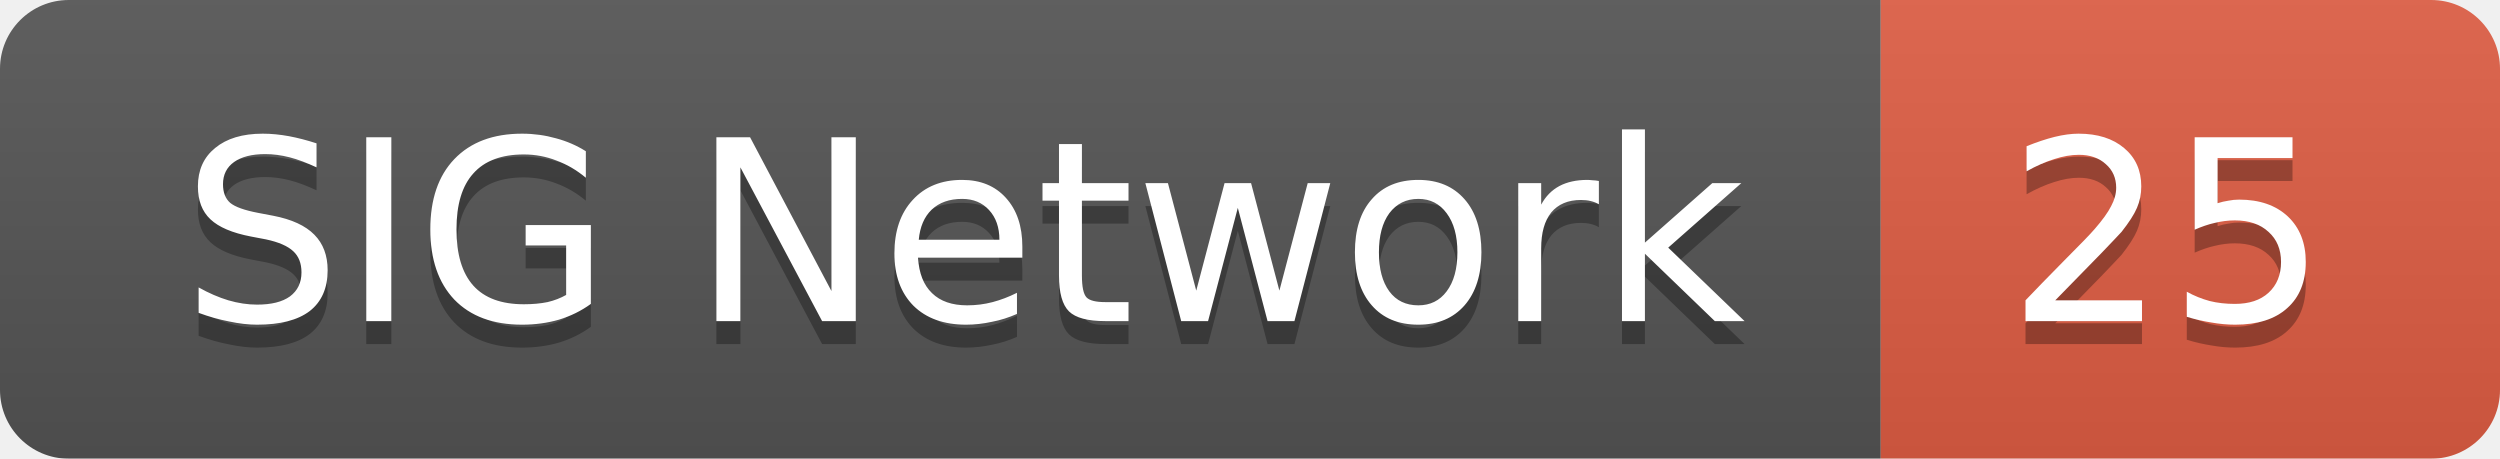
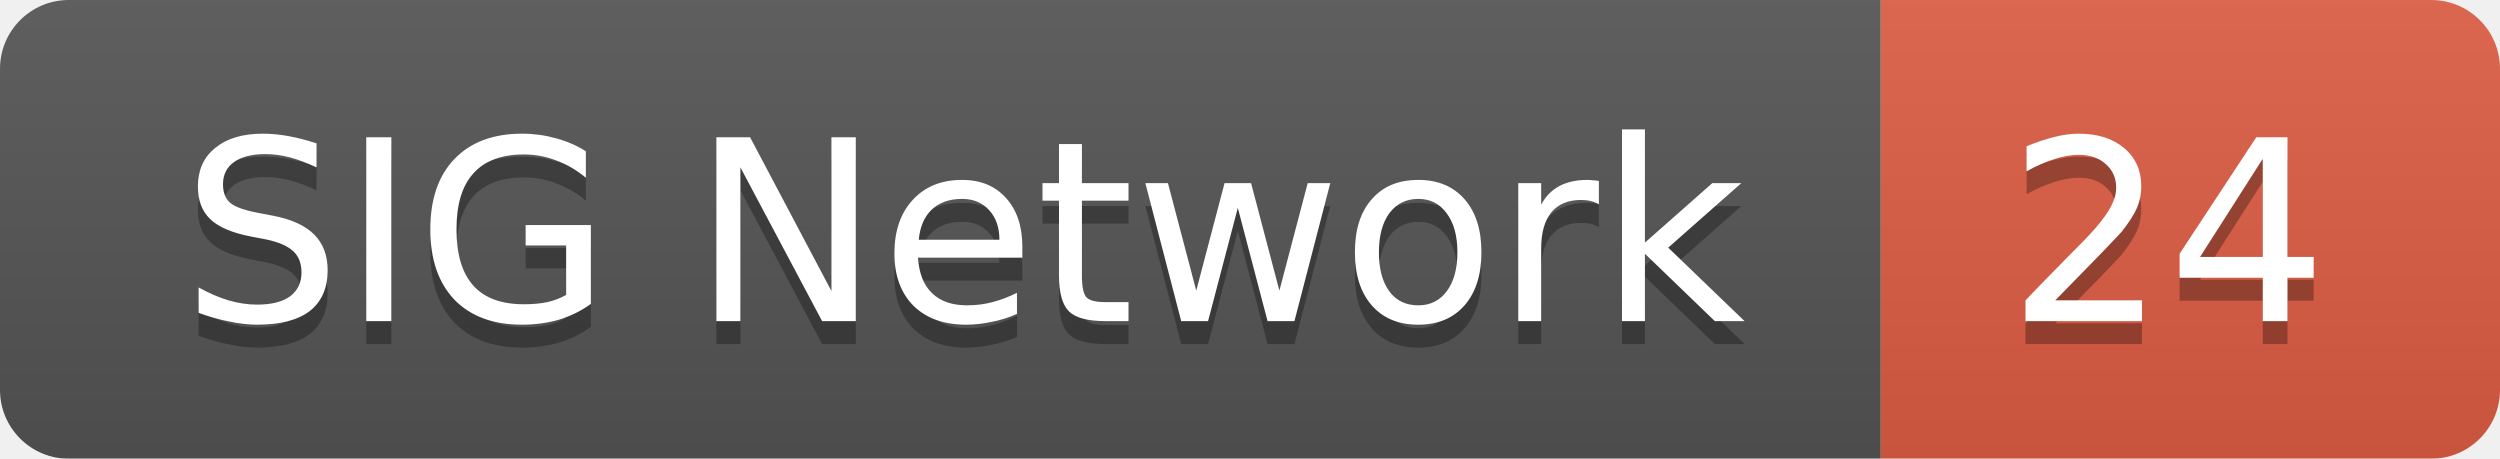
<svg xmlns="http://www.w3.org/2000/svg" width="109" height="20">
  <linearGradient id="smooth" x2="0" y2="100%">
    <stop offset="0" stop-color="#bbb" stop-opacity=".1" />
    <stop offset="1" stop-opacity=".1" />
  </linearGradient>
  <mask id="round">
    <rect width="109" height="20" rx="3" fill="#fff" />
  </mask>
  <g mask="url(#round)">
    <rect width="82" height="20" fill="#555" />
    <rect x="82" width="27" height="20" fill="#e05d44" />
    <rect width="109" height="20" fill="url(#smooth)" />
  </g>
  <g fill="#fff" text-anchor="middle" font-family="DejaVu Sans,Verdana,Geneva,sans-serif" font-size="11">
    <text x="42" y="15" fill="#010101" fill-opacity=".3">SIG Network</text>
    <text x="42" y="14">SIG Network</text>
-     <text x="94.5" y="15" fill="#010101" fill-opacity=".3">25</text>
-     <text x="94.5" y="14">25</text>
+     <text x="94.5" y="15" fill="#010101" fill-opacity=".3">24</text>
+     <text x="94.5" y="14">24</text>
  </g>
</svg>
